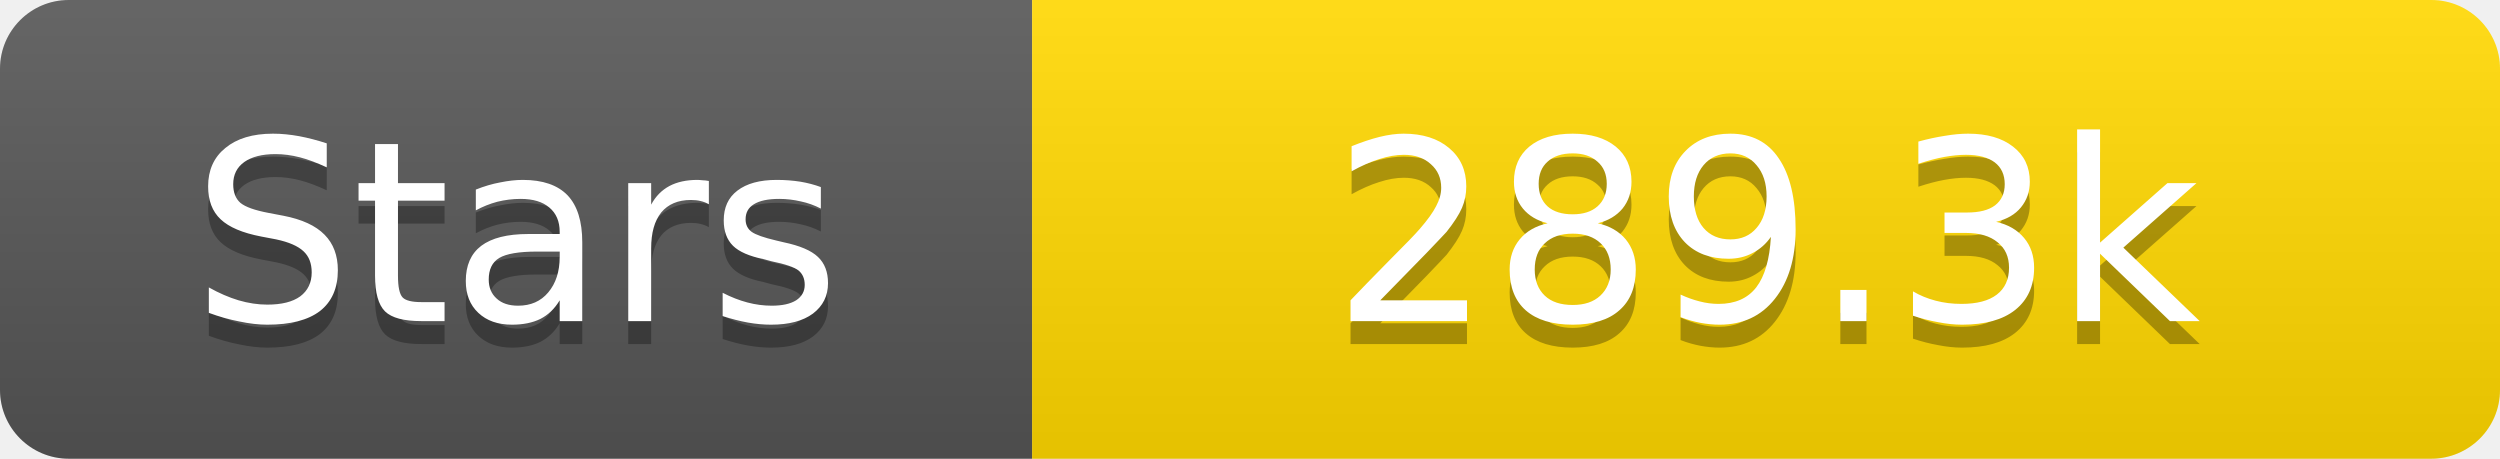
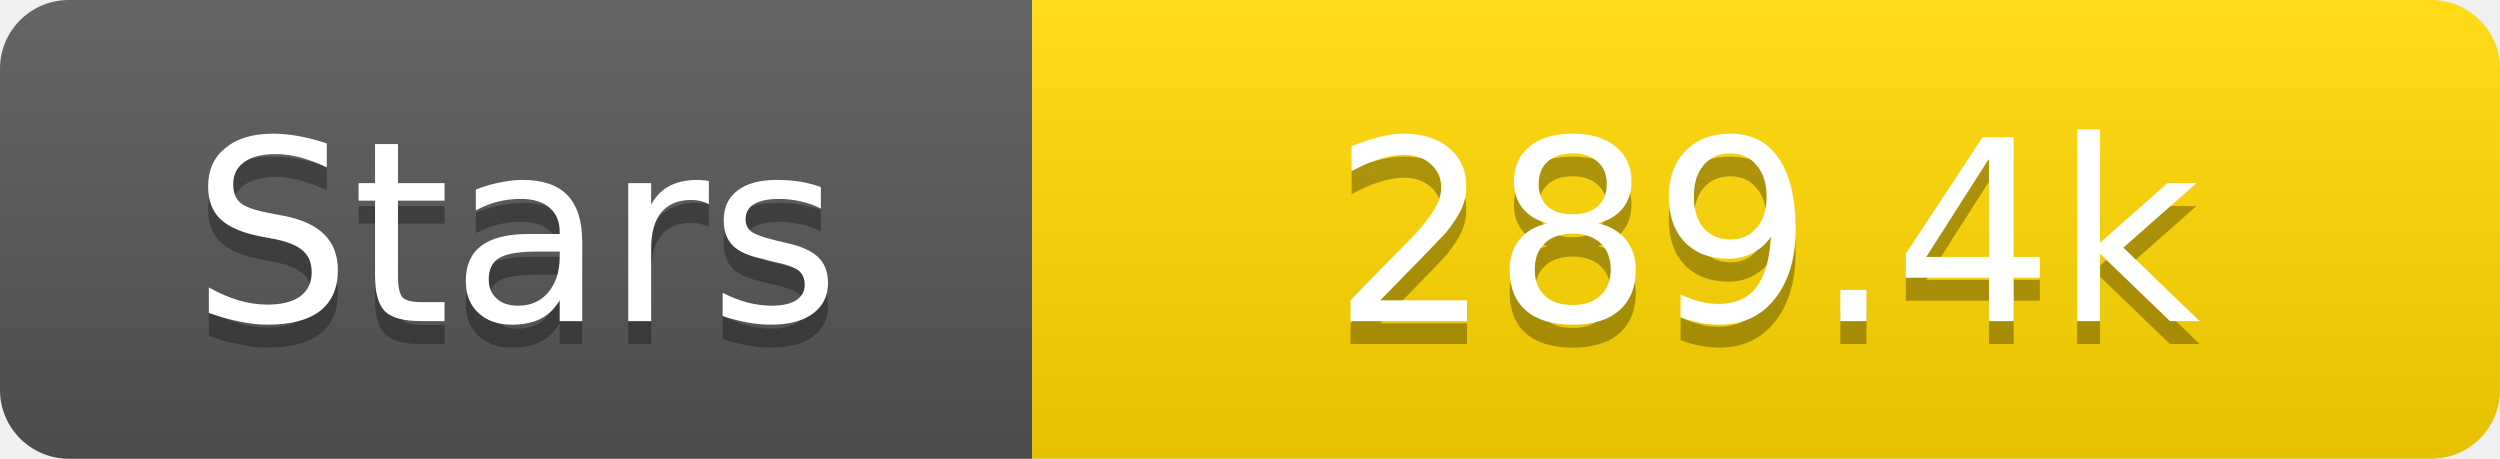
<svg xmlns="http://www.w3.org/2000/svg" width="109" height="20">
  <linearGradient id="s" x2="0" y2="100%">
    <stop offset="0" stop-color="#fff" stop-opacity=".1" />
    <stop offset="1" stop-opacity=".1" />
  </linearGradient>
  <clipPath id="r">
    <rect width="109" height="20" rx="3" fill="#fff" />
  </clipPath>
  <g clip-path="url(#r)">
    <rect width="45" height="20" fill="#555" />
    <rect x="45" width="64" height="20" fill="#ffd700" />
    <rect width="109" height="20" fill="url(#s)" />
  </g>
  <g fill="#fff" text-anchor="middle" font-family="Verdana,Geneva,DejaVu Sans,sans-serif" text-rendering="geometricPrecision" font-size="11">
    <text x="22.5" y="15" fill="#010101" fill-opacity=".3">Stars</text>
    <text x="22.5" y="14">Stars</text>
-     <text x="77.0" y="15" fill="#010101" fill-opacity=".3">289.3k</text>
-     <text x="77.0" y="14">289.3k</text>
+     <text x="77.0" y="15" fill="#010101" fill-opacity=".3">289.4k</text>
+     <text x="77.0" y="14">289.4k</text>
  </g>
</svg>
